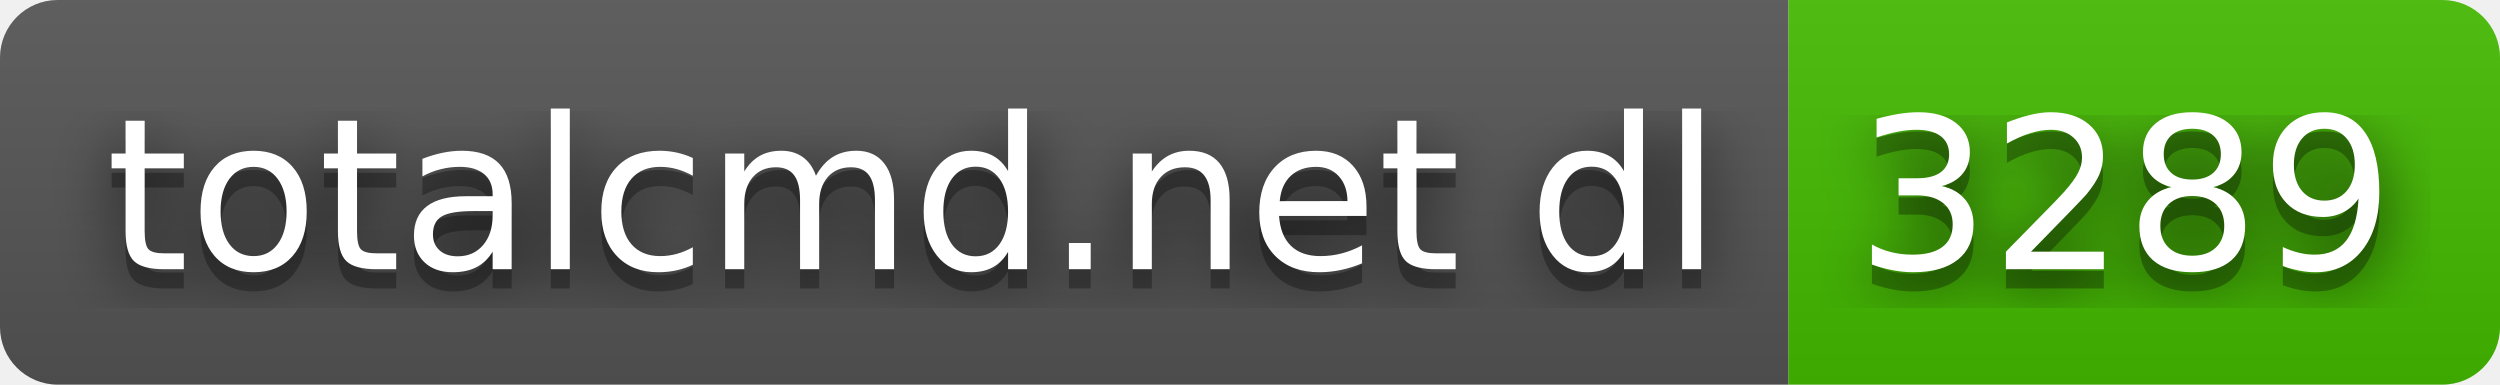
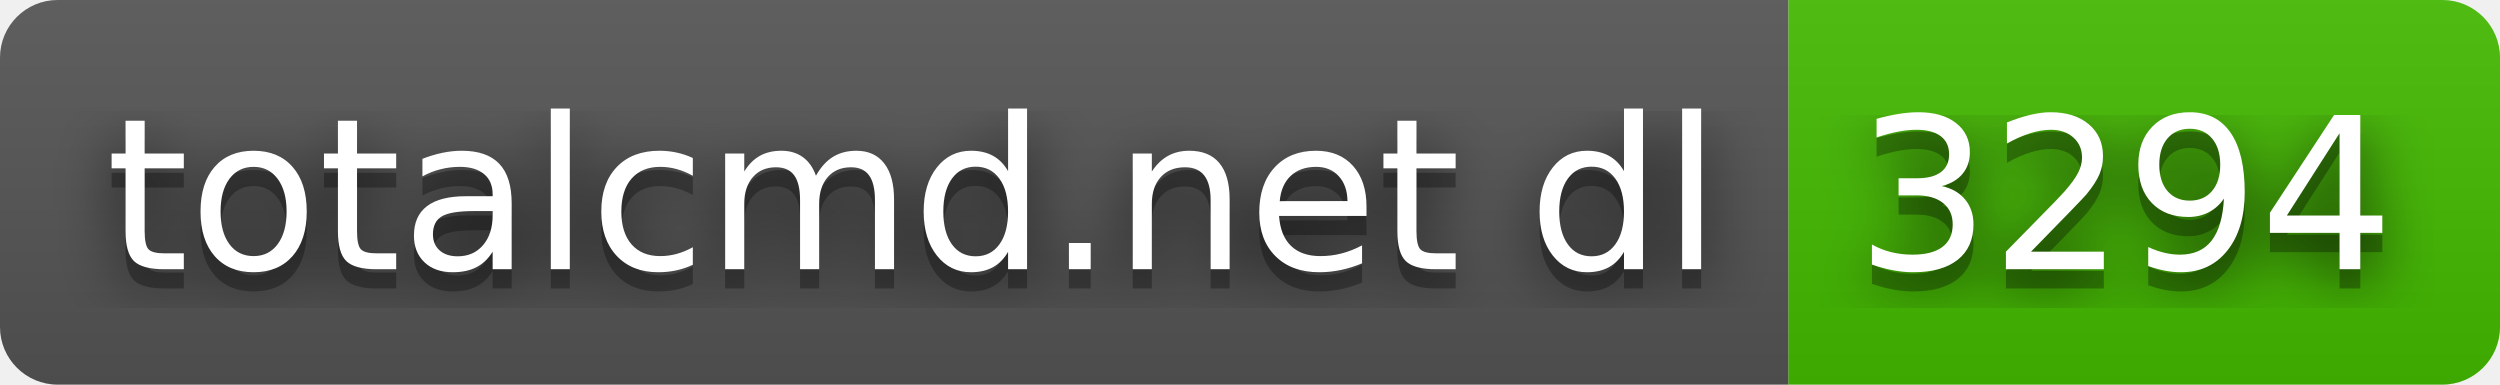
- <svg xmlns="http://www.w3.org/2000/svg" width="130" height="20" role="img" aria-label="totalcmd.net dl: 3289">
+ <svg xmlns="http://www.w3.org/2000/svg" width="130" height="20" role="img" aria-label="totalcmd.net dl: 3294">
  <filter id="blur">
    <feGaussianBlur stdDeviation="16" />
  </filter>
  <linearGradient id="s" x2="0" y2="100%">
    <stop offset="0" stop-color="#bbb" stop-opacity=".1" />
    <stop offset="1" stop-opacity=".1" />
  </linearGradient>
  <clipPath id="r">
    <rect width="130" height="20" rx="3" />
  </clipPath>
  <g clip-path="url(#r)">
    <rect width="93" height="20" fill="#555" />
    <rect x="93" width="37" height="20" fill="#4b0" />
    <rect width="130" height="20" fill="url(#s)" />
  </g>
  <g fill="#fff" text-anchor="middle" font-family="Verdana,Geneva,DejaVu Sans,sans-serif" text-rendering="geometricPrecision" font-size="110">
    <g transform="scale(.1)">
      <g aria-hidden="true" fill="#010101">
        <text x="475" y="150" fill-opacity=".8" filter="url(#blur)" textLength="830">totalcmd.net dl</text>
        <text x="475" y="150" fill-opacity=".3" textLength="830">totalcmd.net dl</text>
      </g>
      <text x="475" y="140" textLength="830">totalcmd.net dl</text>
    </g>
    <g transform="scale(.1)">
      <g aria-hidden="true" fill="#010101">
-         <text x="1105" y="150" fill-opacity=".8" filter="url(#blur)" textLength="270">3289</text>
-         <text x="1105" y="150" fill-opacity=".3" textLength="270">3289</text>
+         <text x="1105" y="150" fill-opacity=".8" filter="url(#blur)" textLength="270">3294</text>
+         <text x="1105" y="150" fill-opacity=".3" textLength="270">3294</text>
      </g>
-       <text x="1105" y="140" textLength="270">3289</text>
+       <text x="1105" y="140" textLength="270">3294</text>
    </g>
  </g>
</svg>
